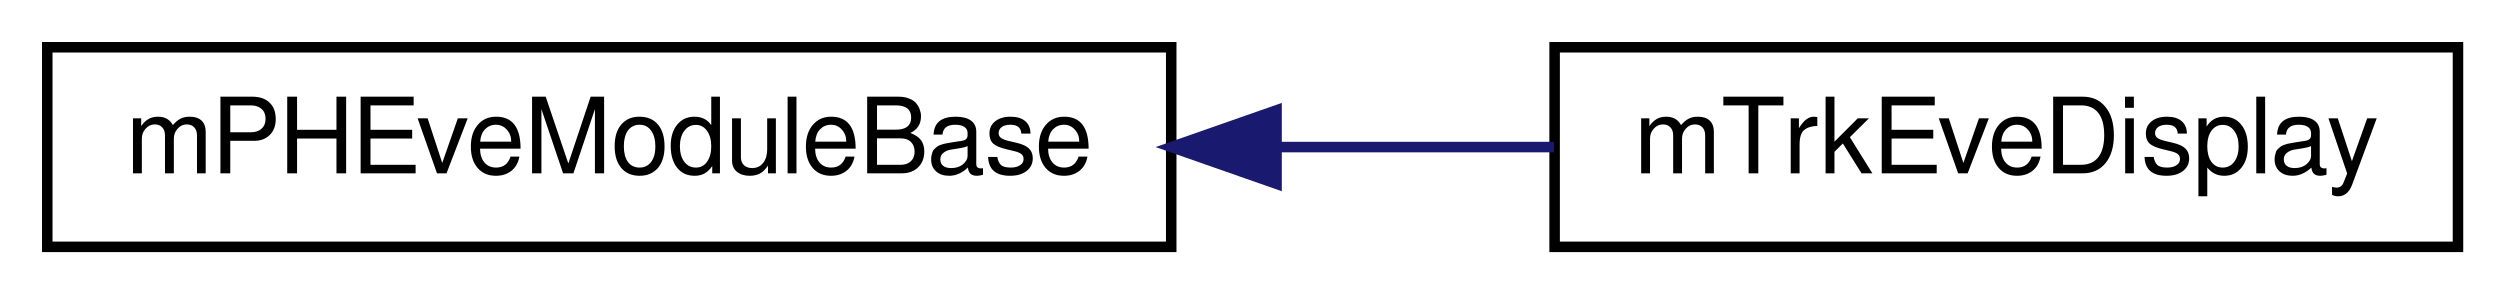
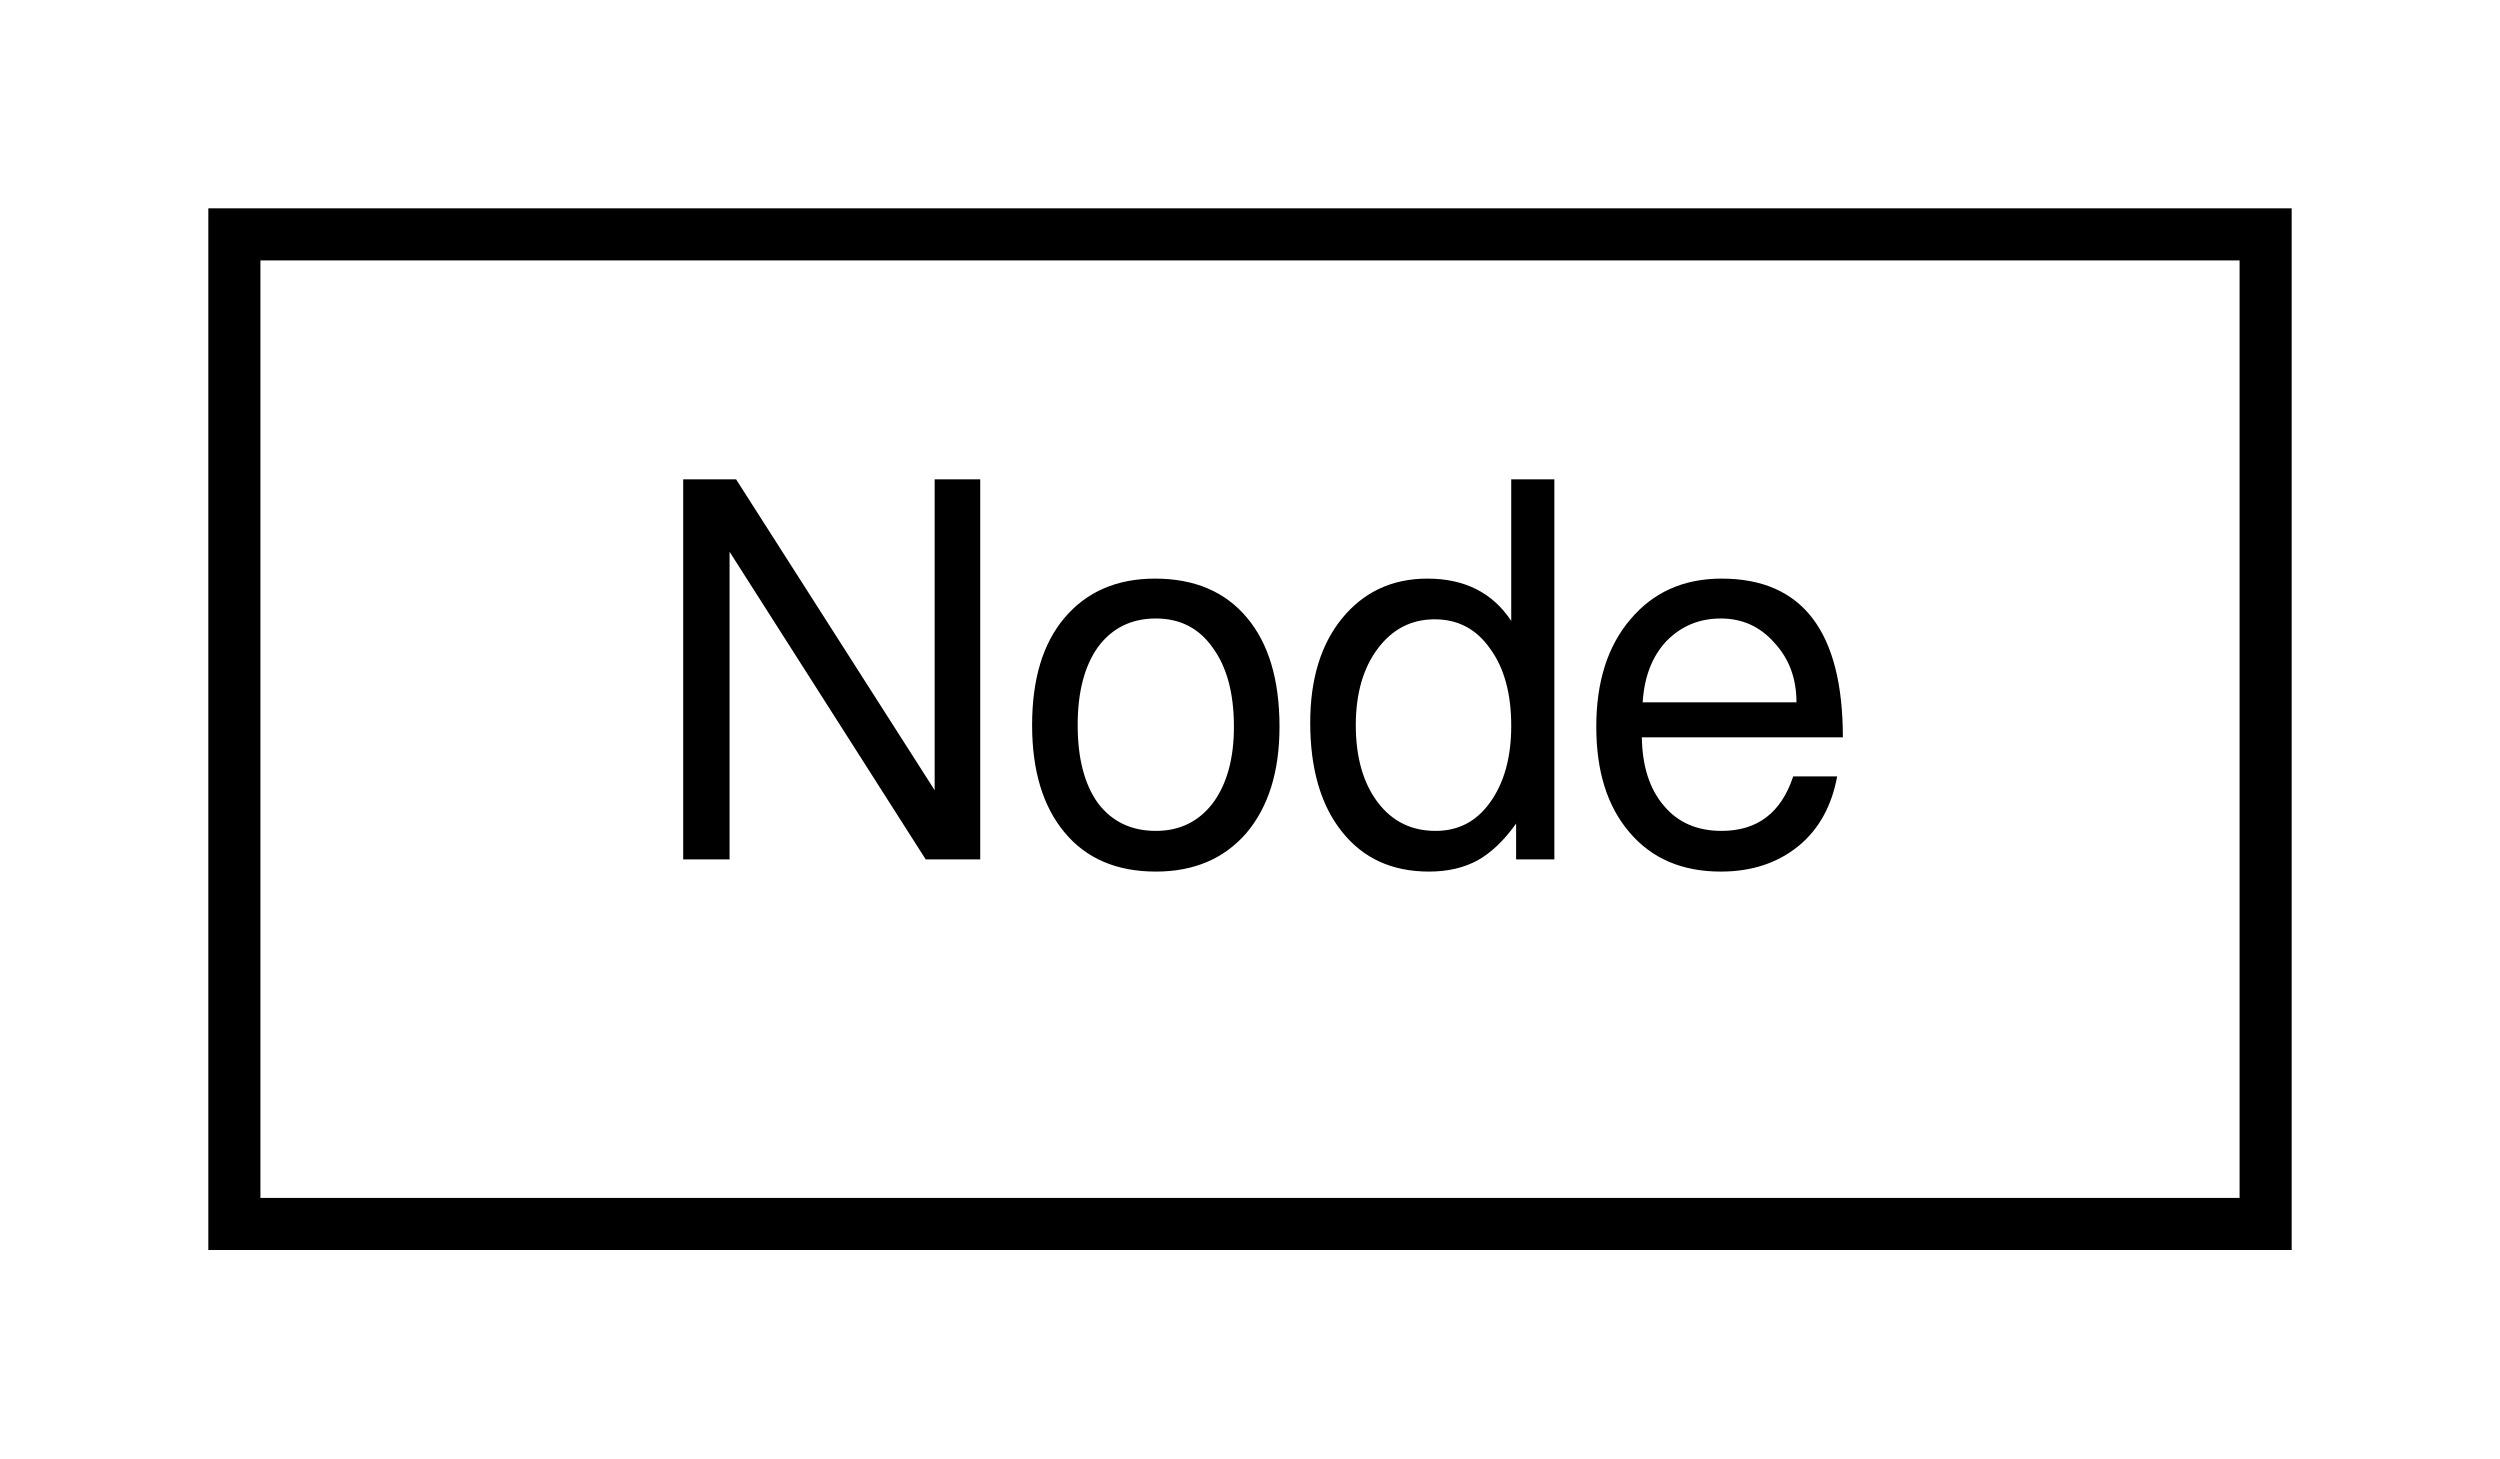
- <svg xmlns="http://www.w3.org/2000/svg" xmlns:xlink="http://www.w3.org/1999/xlink" width="238pt" height="28pt" viewBox="0.00 0.00 238.00 28.00">
+ <svg xmlns="http://www.w3.org/2000/svg" xmlns:xlink="http://www.w3.org/1999/xlink" width="48pt" height="28pt" viewBox="0.00 0.00 48.00 28.00">
  <g id="graph0" class="graph" transform="scale(1 1) rotate(0) translate(4 24)">
    <g id="node1" class="node">
      <g id="a_node1">
-         <a xlink:href="d0/d41/classmPHEveModuleBase.html" target="_top" xlink:title="mPHEveModuleBase">
-           <polygon fill="none" stroke="black" points="0.5,-0.5 0.5,-19.5 107.5,-19.5 107.5,-0.5 0.5,-0.5" />
-           <text text-anchor="middle" x="54" y="-7.5" font-family="FreeSans" font-size="10.00">mPHEveModuleBase</text>
+         <a xlink:href="df/dd0/classNode.html" target="_top" xlink:title="Node">
+           <polygon fill="none" stroke="black" points="0.5,-0.5 0.5,-19.5 39.5,-19.5 39.5,-0.5 0.5,-0.5" />
+           <text text-anchor="middle" x="20" y="-7.5" font-family="FreeSans" font-size="10.00">Node</text>
        </a>
      </g>
    </g>
-     <g id="node2" class="node">
-       <g id="a_node2">
-         <a xlink:href="d3/de7/classmTrkEveDisplay.html" target="_top" xlink:title="mTrkEveDisplay">
-           <polygon fill="none" stroke="black" points="144,-0.5 144,-19.5 230,-19.5 230,-0.5 144,-0.5" />
-           <text text-anchor="middle" x="187" y="-7.5" font-family="FreeSans" font-size="10.00">mTrkEveDisplay</text>
-         </a>
-       </g>
-     </g>
-     <g id="edge1" class="edge">
-       <path fill="none" stroke="midnightblue" d="M117.557,-10C126.499,-10 135.514,-10 143.934,-10" />
-       <polygon fill="midnightblue" stroke="midnightblue" points="117.528,-6.5 107.528,-10 117.528,-13.5 117.528,-6.5" />
-     </g>
  </g>
</svg>
